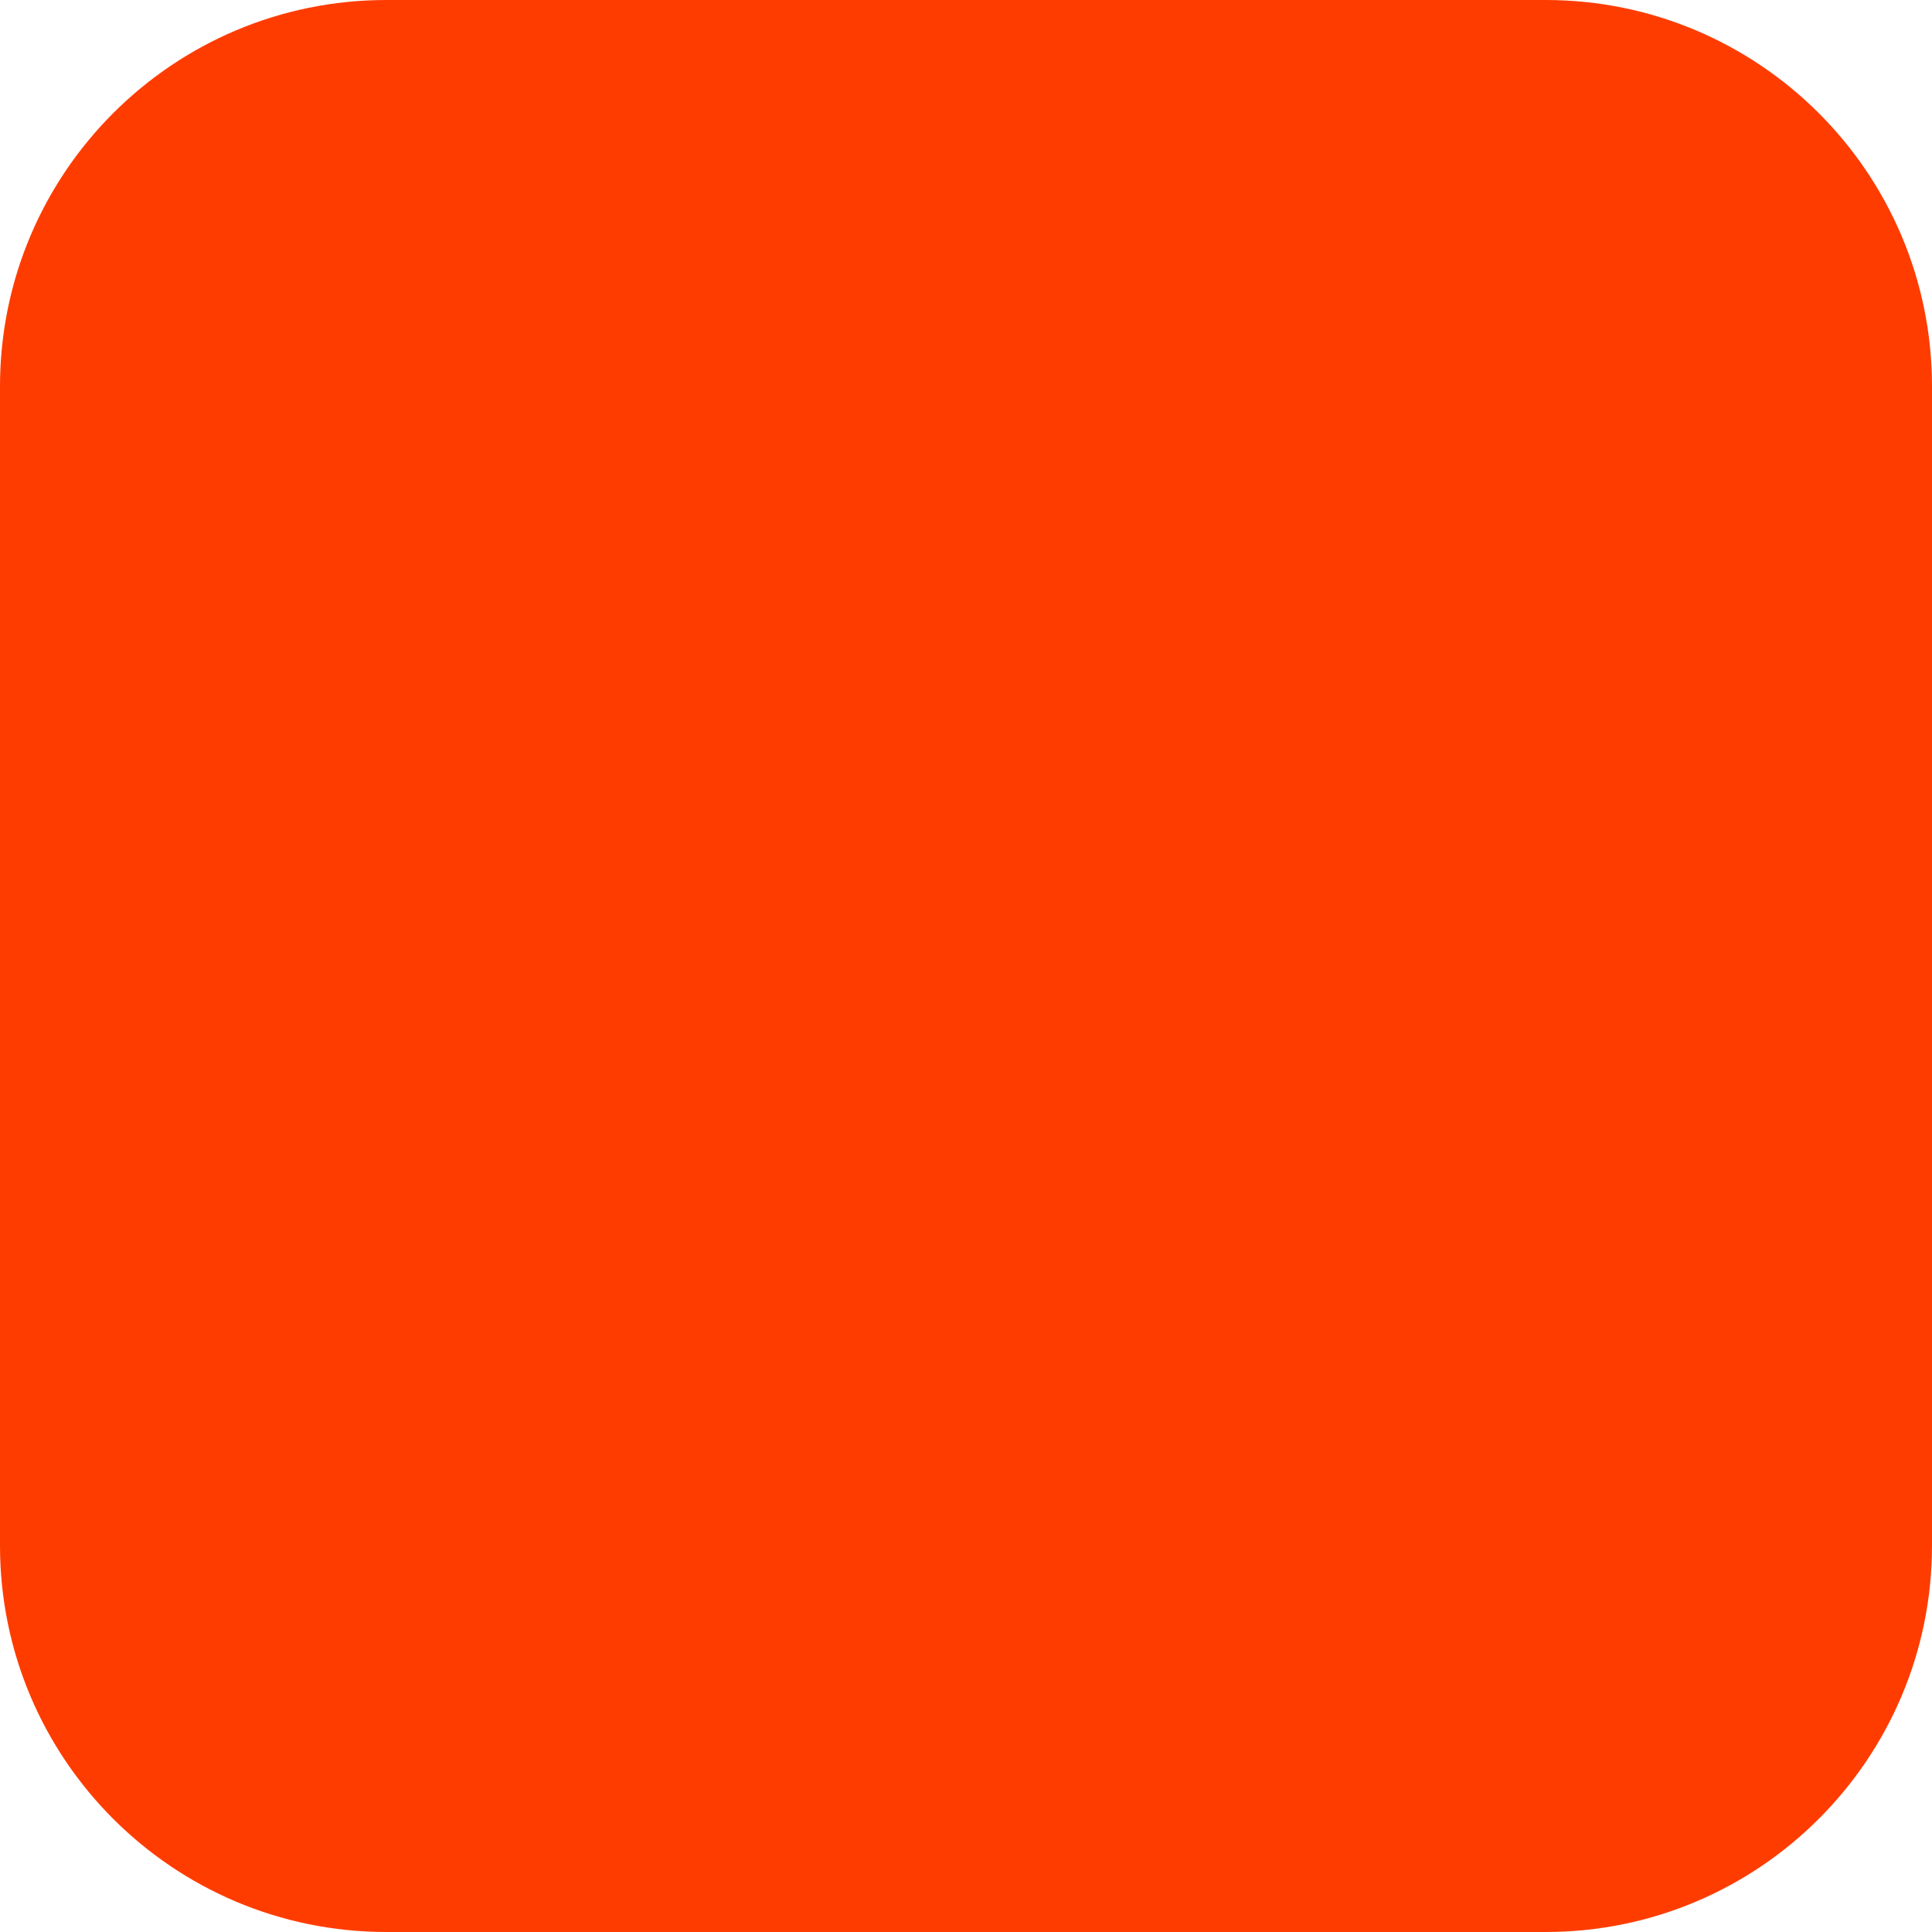
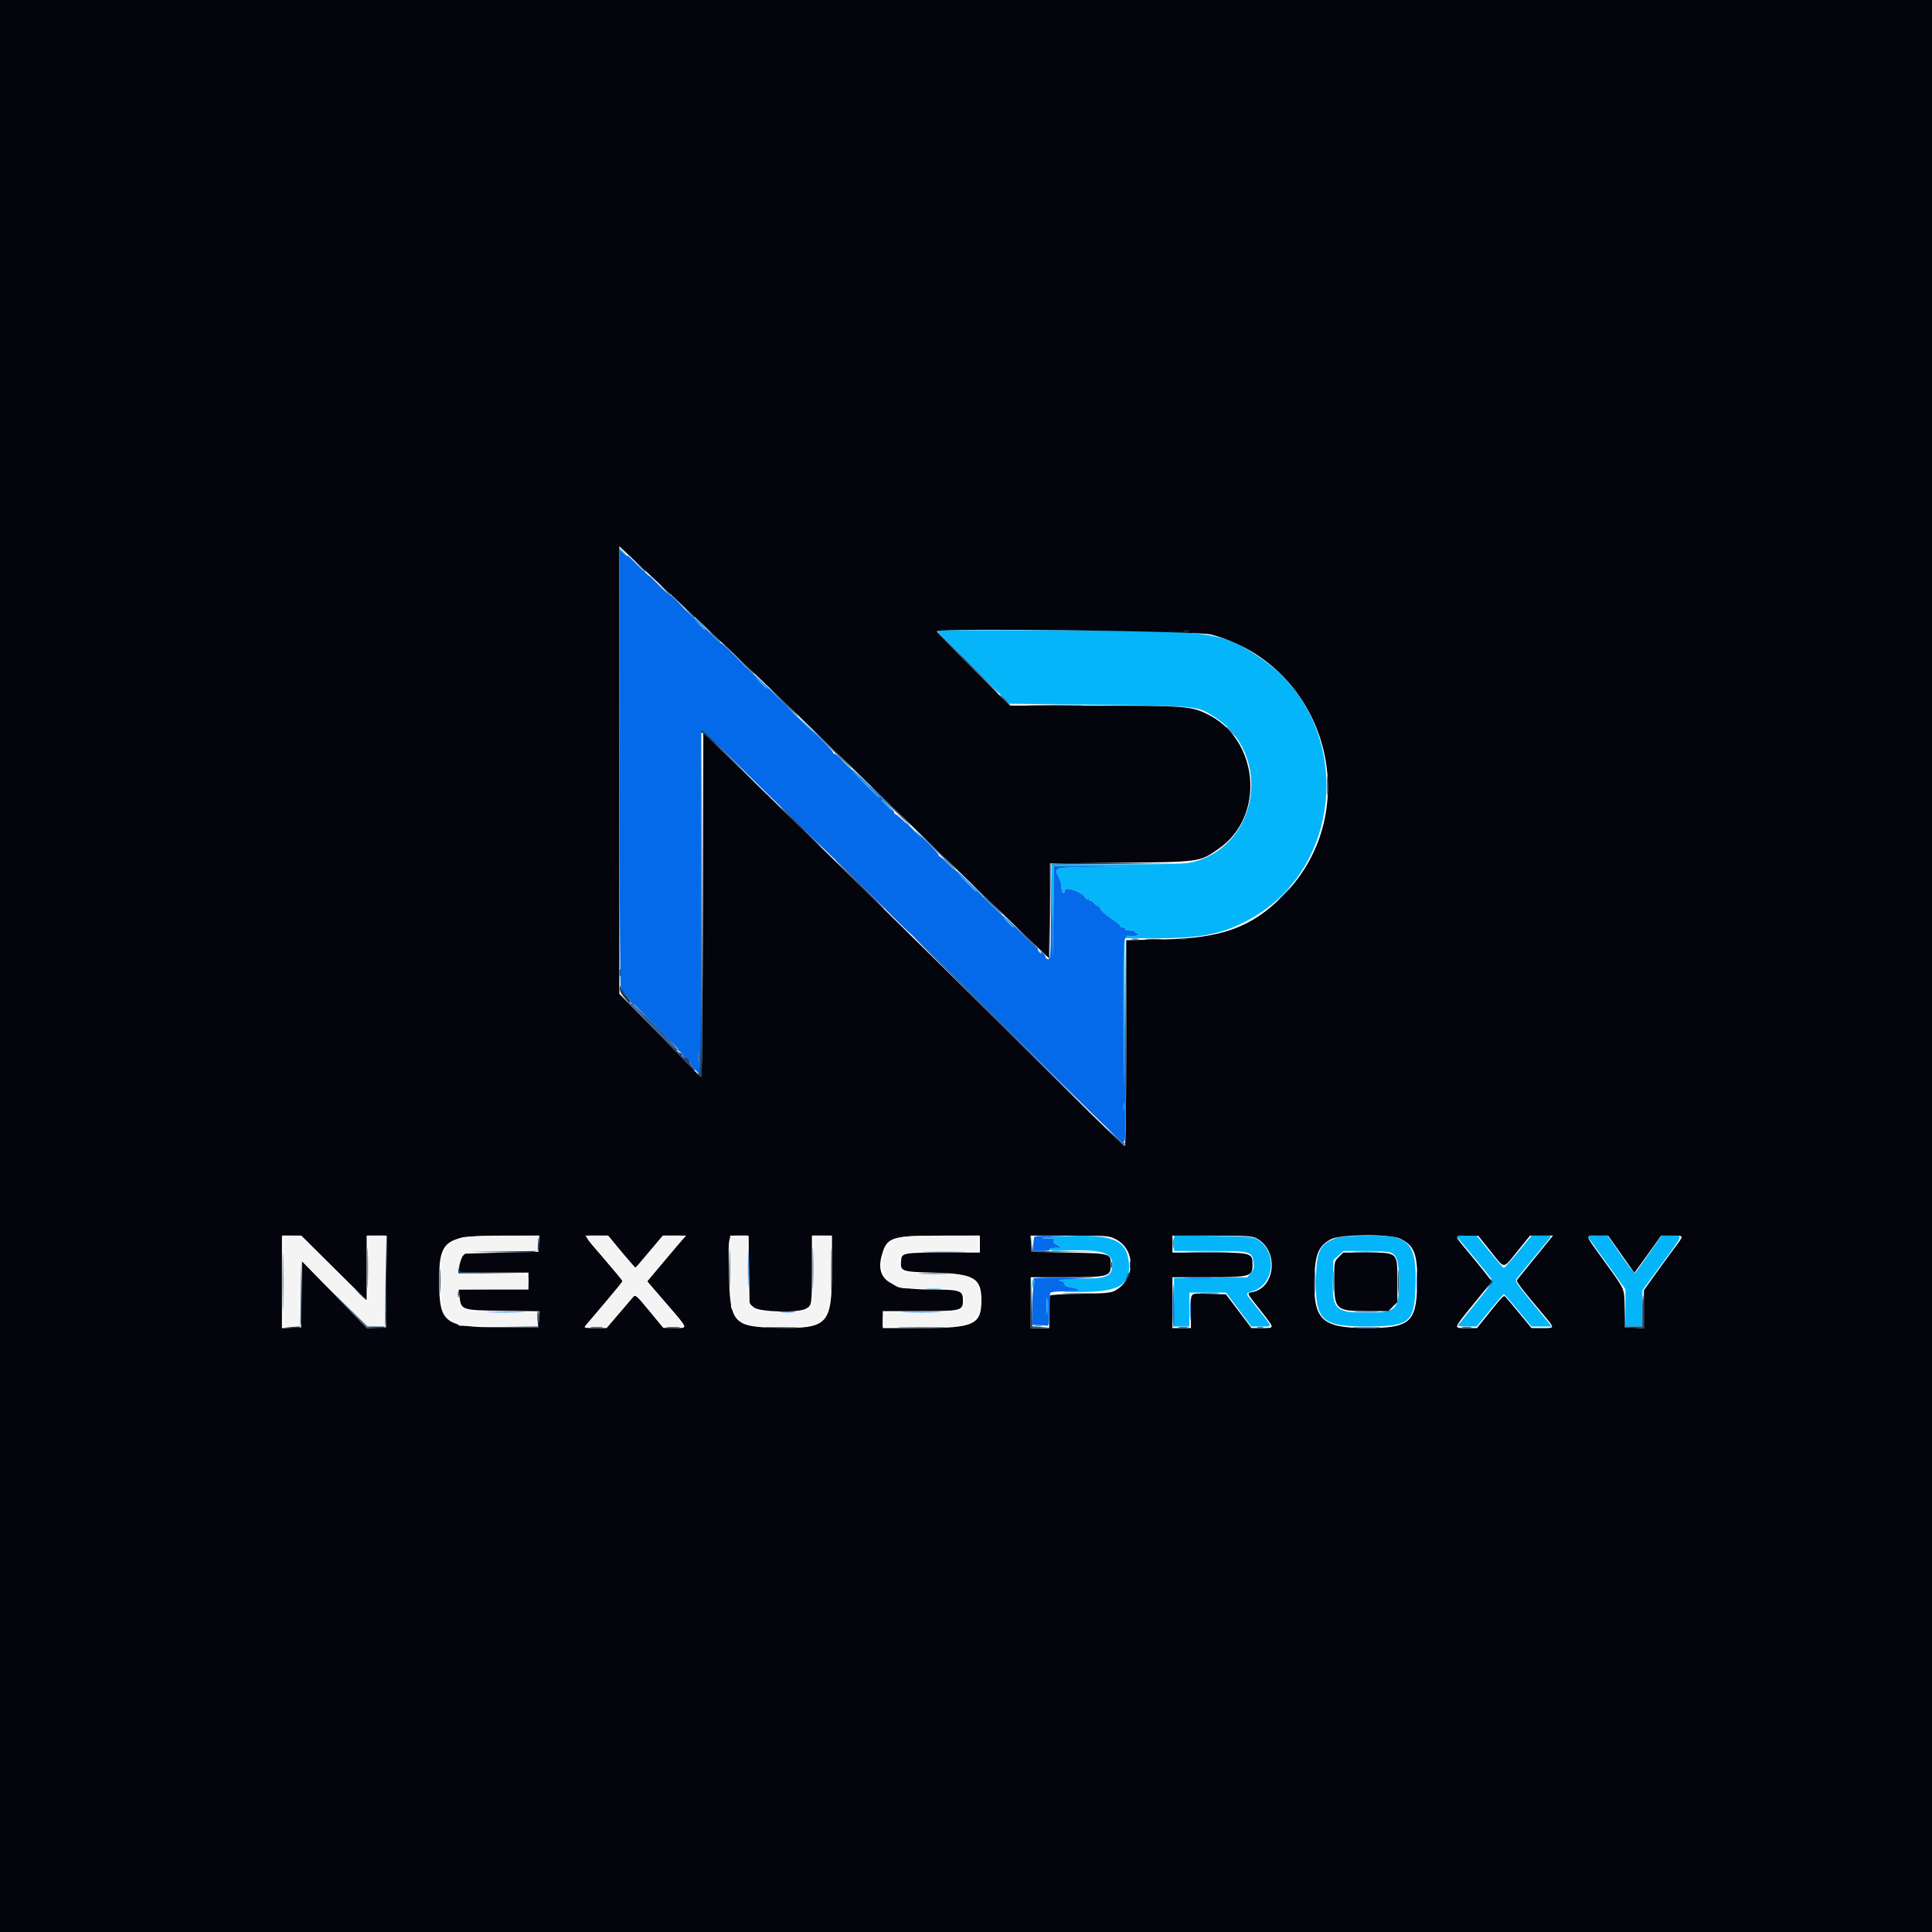
- <svg xmlns="http://www.w3.org/2000/svg" width="180" height="180" viewBox="0 0 180 180" fill="none">
-   <rect width="180" height="180" rx="36" fill="#FF3C00" />
+ <svg xmlns="http://www.w3.org/2000/svg" id="svg" version="1.1" width="400" height="400" viewBox="0 0 400 400">
+   <g id="svgg">
+     <path id="path0" d="M128.230 113.656 C 128.230 113.711,128.696 114.178,129.266 114.693 L 130.303 115.630 129.366 114.593 C 128.493 113.627,128.230 113.410,128.230 113.656 M133.971 119.139 C 134.566 119.753,135.125 120.255,135.213 120.255 C 135.301 120.255,134.885 119.753,134.290 119.139 C 133.695 118.525,133.136 118.022,133.049 118.022 C 132.961 118.022,133.376 118.525,133.971 119.139 M143.860 128.389 C 144.990 129.530,145.986 130.463,146.074 130.463 C 146.162 130.463,145.309 129.530,144.179 128.389 C 143.048 127.249,142.052 126.316,141.964 126.316 C 141.876 126.316,142.729 127.249,143.860 128.389 M201.396 138.078 L 209.007 145.694 227.550 145.925 C 248.169 146.181,247.906 146.153,251.479 148.456 C 263.461 156.178,260.701 174.927,247.062 178.456 C 245.493 178.862,242.767 178.947,231.432 178.947 L 217.703 178.947 217.863 188.596 L 218.022 198.246 218.107 188.756 L 218.191 179.266 225.762 179.340 L 233.333 179.413 226.171 179.505 C 217.895 179.612,218.105 179.533,219.408 182.053 C 219.611 182.445,219.777 183.191,219.777 183.709 C 219.777 184.227,219.920 184.740,220.096 184.848 C 220.271 184.957,220.415 184.775,220.415 184.444 C 220.415 183.322,224.234 184.709,224.828 186.047 C 224.887 186.179,225.066 186.207,225.227 186.108 C 225.387 186.008,225.518 186.088,225.518 186.284 C 225.518 186.480,225.636 186.568,225.779 186.479 C 225.923 186.391,226.241 186.597,226.488 186.939 C 226.734 187.280,227.102 187.560,227.306 187.560 C 227.510 187.560,227.748 187.832,227.835 188.165 C 227.922 188.498,228.943 189.408,230.104 190.187 C 231.265 190.965,232.119 191.698,232.003 191.814 C 231.887 191.930,232.111 192.026,232.502 192.026 C 232.894 192.026,233.123 192.168,233.014 192.344 C 232.897 192.534,233.277 192.663,233.952 192.663 C 234.577 192.663,235.088 192.807,235.088 192.982 C 235.088 193.158,235.339 193.311,235.646 193.322 C 236.045 193.336,235.982 193.431,235.426 193.653 C 234.998 193.824,234.250 193.876,233.763 193.769 C 232.492 193.490,232.508 193.264,232.610 210.207 L 232.702 225.359 232.778 209.809 L 232.855 194.258 239.004 194.258 C 248.654 194.258,252.828 193.463,258.291 190.582 C 278.826 179.754,280.320 149.350,260.963 136.228 C 252.886 130.752,250.837 130.475,218.344 130.468 L 193.785 130.463 201.396 138.078 M148.644 132.855 C 149.775 133.995,150.771 134.928,150.859 134.928 C 150.946 134.928,150.094 133.995,148.963 132.855 C 147.833 131.715,146.837 130.781,146.749 130.781 C 146.661 130.781,147.514 131.715,148.644 132.855 M156.459 140.351 C 157.678 141.579,158.747 142.584,158.835 142.584 C 158.922 142.584,157.997 141.579,156.778 140.351 C 155.560 139.123,154.491 138.118,154.403 138.118 C 154.315 138.118,155.241 139.123,156.459 140.351 M162.041 145.554 C 162.041 145.609,162.508 146.076,163.078 146.591 L 164.115 147.528 163.178 146.491 C 162.305 145.525,162.041 145.308,162.041 145.554 M167.943 151.515 C 169.866 153.445,171.512 155.024,171.600 155.024 C 171.688 155.024,170.185 153.445,168.262 151.515 C 166.338 149.585,164.692 148.006,164.604 148.006 C 164.516 148.006,166.019 149.585,167.943 151.515 M178.309 161.563 C 180.321 163.581,182.039 165.231,182.127 165.231 C 182.214 165.231,180.640 163.581,178.628 161.563 C 176.617 159.545,174.899 157.895,174.811 157.895 C 174.723 157.895,176.298 159.545,178.309 161.563 M183.413 166.667 C 184.008 167.281,184.567 167.783,184.655 167.783 C 184.742 167.783,184.327 167.281,183.732 166.667 C 183.137 166.053,182.578 165.550,182.490 165.550 C 182.403 165.550,182.818 166.053,183.413 166.667 M187.560 170.423 C 187.560 170.471,188.672 171.583,190.032 172.895 L 192.504 175.279 190.120 172.807 C 187.905 170.511,187.560 170.189,187.560 170.423 M198.565 181.180 C 200.488 183.110,202.134 184.689,202.222 184.689 C 202.310 184.689,200.807 183.110,198.884 181.180 C 196.960 179.250,195.314 177.671,195.226 177.671 C 195.138 177.671,196.641 179.250,198.565 181.180 M206.539 188.836 C 208.287 190.590,209.789 192.026,209.876 192.026 C 209.964 192.026,208.606 190.590,206.858 188.836 C 205.110 187.081,203.608 185.646,203.521 185.646 C 203.433 185.646,204.791 187.081,206.539 188.836 M213.716 195.634 C 213.716 195.689,214.183 196.156,214.753 196.671 L 215.789 197.608 214.853 196.571 C 213.979 195.605,213.716 195.388,213.716 195.634 M232.616 229.187 C 232.620 229.888,232.685 230.138,232.761 229.741 C 232.838 229.344,232.835 228.770,232.755 228.465 C 232.675 228.160,232.613 228.485,232.616 229.187 M217.703 256.124 C 215.187 256.312,215.067 256.346,216.730 256.399 C 218.221 256.446,218.545 256.543,218.241 256.847 C 217.936 257.152,218.076 257.355,218.894 257.791 L 219.936 258.346 218.562 258.360 C 217.690 258.368,217.263 258.495,217.393 258.706 C 217.506 258.890,218.125 259.014,218.768 258.982 C 227.764 258.540,230.315 259.161,230.293 261.788 C 230.272 264.313,229.226 264.743,223.025 264.782 C 219.545 264.803,218.608 264.887,219.378 265.110 C 219.948 265.274,220.415 265.609,220.415 265.853 C 220.415 266.098,220.878 266.390,221.451 266.506 C 223.769 266.972,223.684 267.151,221.053 267.341 C 219.262 267.471,220.291 267.522,224.083 267.493 C 232.142 267.431,234.396 265.837,233.632 260.740 C 232.969 256.321,229.291 255.255,217.703 256.124 M243.062 257.392 L 243.062 259.011 250.523 259.011 C 259.017 259.011,259.227 259.068,259.544 261.429 C 259.686 262.485,259.579 262.883,258.966 263.587 L 258.214 264.451 250.640 264.522 L 243.067 264.593 243.065 269.617 L 243.062 274.641 244.657 274.641 L 246.252 274.641 246.252 271.132 L 246.252 267.624 250.046 267.624 L 253.841 267.624 256.459 271.132 L 259.078 274.641 261.157 274.641 C 263.563 274.641,263.667 275.071,260.207 270.704 C 257.668 267.499,257.754 267.815,259.294 267.353 C 263.992 265.946,264.530 258.937,260.128 256.509 C 259.324 256.066,257.878 255.964,251.116 255.877 L 243.062 255.773 243.062 257.392 M276.733 256.297 C 273.302 257.520,272.600 258.859,272.459 264.451 C 272.235 273.352,273.561 274.646,282.894 274.634 C 292.046 274.623,292.919 273.856,293.084 265.684 C 293.214 259.206,292.271 257.133,288.746 256.154 C 286.940 255.653,278.252 255.756,276.733 256.297 M304.818 259.888 C 306.681 262.125,308.418 264.273,308.677 264.662 C 309.128 265.336,308.990 265.565,305.715 269.606 C 303.825 271.937,302.144 274.023,301.978 274.242 C 301.744 274.551,302.134 274.640,303.709 274.635 L 305.742 274.629 308.453 271.297 C 309.944 269.465,311.248 267.960,311.351 267.954 C 311.454 267.948,312.782 269.450,314.302 271.292 L 317.066 274.641 319.166 274.641 L 321.266 274.641 320.289 273.445 C 319.752 272.787,318.020 270.677,316.442 268.757 C 313.993 265.776,313.632 265.192,313.984 264.769 C 314.210 264.497,315.740 262.624,317.384 260.606 C 319.029 258.589,320.585 256.687,320.842 256.380 C 321.281 255.857,321.177 255.821,319.206 255.821 L 317.101 255.821 314.347 259.171 C 312.832 261.013,311.486 262.520,311.357 262.520 C 311.228 262.520,309.912 261.014,308.432 259.174 L 305.742 255.828 303.587 255.825 L 301.432 255.821 304.818 259.888 M332.542 261.369 L 336.523 266.916 336.523 270.779 L 336.523 274.641 338.278 274.641 L 340.032 274.641 340.042 270.893 L 340.053 267.145 344.021 261.722 C 348.678 255.358,348.522 255.821,346.006 255.821 L 344.006 255.821 341.345 259.653 C 339.881 261.760,338.592 263.540,338.481 263.609 C 338.369 263.678,337.057 261.962,335.566 259.795 L 332.855 255.855 330.708 255.838 L 328.562 255.821 332.542 261.369 M287.843 259.316 C 289.265 259.857,289.633 261.122,289.633 265.463 C 289.633 271.246,289.063 271.770,282.775 271.770 C 276.442 271.770,275.776 271.075,275.966 264.661 L 276.077 260.872 277.119 259.942 L 278.160 259.011 282.600 259.011 C 285.042 259.011,287.401 259.149,287.843 259.316 M213.716 265.763 C 213.716 266.924,213.855 266.882,214.156 265.630 C 214.281 265.109,214.234 264.753,214.041 264.753 C 213.862 264.753,213.716 265.207,213.716 265.763 M191.946 266.900 C 192.691 266.967,193.911 266.967,194.657 266.900 C 195.403 266.833,194.793 266.778,193.301 266.778 C 191.810 266.778,191.200 266.833,191.946 266.900 M216.700 270.335 C 216.699 271.914,216.753 272.600,216.820 271.860 C 216.887 271.119,216.888 269.828,216.822 268.989 C 216.756 268.150,216.701 268.756,216.700 270.335 M214.274 274.547 C 214.669 274.623,215.315 274.623,215.710 274.547 C 216.104 274.471,215.781 274.409,214.992 274.409 C 214.203 274.409,213.880 274.471,214.274 274.547 " stroke="none" fill="#04b5fa" fill-rule="evenodd" />
+     <path id="path1" d="M0.000 200.000 L 0.000 400.000 200.000 400.000 L 400.000 400.000 400.000 200.000 L 400.000 0.000 200.000 0.000 L 0.000 0.000 0.000 200.000 M140.989 125.065 C 152.178 135.538,163.330 146.185,173.200 155.818 C 185.284 167.611,204.784 186.510,213.791 195.156 L 217.216 198.443 217.300 188.616 L 217.384 178.788 232.057 178.627 C 248.628 178.446,248.338 178.488,252.355 175.692 C 262.055 168.941,260.678 153.073,249.939 147.841 C 246.565 146.197,245.215 146.098,226.313 146.095 L 209.086 146.093 201.513 138.514 C 197.347 134.346,193.939 130.825,193.939 130.689 C 193.939 129.984,247.931 130.624,250.704 131.362 C 274.809 137.775,283.103 167.980,265.573 185.510 C 259.035 192.048,252.949 194.252,240.750 194.498 L 233.174 194.651 233.174 215.986 C 233.174 229.838,233.063 237.321,232.858 237.321 C 232.685 237.321,222.203 227.035,209.566 214.464 C 196.929 201.893,177.370 182.612,166.102 171.618 L 145.614 151.628 145.533 187.297 C 145.488 206.915,145.339 222.967,145.201 222.967 C 145.063 222.967,144.397 222.356,143.721 221.611 C 143.045 220.865,139.283 216.997,135.361 213.015 L 128.230 205.775 128.230 159.442 L 128.230 113.108 129.426 114.235 C 130.084 114.855,135.287 119.729,140.989 125.065 M69.139 262.526 L 75.917 269.227 75.917 262.524 L 75.917 255.821 77.995 255.821 L 80.073 255.821 79.989 265.311 L 79.904 274.801 77.955 274.894 L 76.005 274.988 69.269 268.064 L 62.533 261.140 62.447 267.970 L 62.360 274.801 60.367 274.896 L 58.373 274.991 58.373 265.406 L 58.373 255.821 60.367 255.824 L 62.360 255.826 69.139 262.526 M111.580 257.496 L 111.483 259.171 103.828 259.345 C 99.617 259.440,96.140 259.548,96.101 259.584 C 95.693 259.955,95.056 261.737,95.056 262.504 L 95.056 263.477 102.233 263.477 L 109.410 263.477 109.410 265.231 L 109.410 266.986 102.191 266.986 L 94.973 266.986 95.139 268.457 C 95.453 271.248,95.546 271.277,104.171 271.388 L 111.675 271.484 111.579 273.142 L 111.483 274.801 103.509 274.801 C 92.010 274.801,90.933 273.982,90.918 265.231 C 90.904 256.700,92.103 255.822,103.765 255.822 L 111.676 255.821 111.580 257.496 M127.696 257.974 C 128.670 259.159,129.942 260.662,130.523 261.314 L 131.579 262.501 134.402 259.161 L 137.224 255.821 139.641 255.821 L 142.057 255.821 141.410 256.539 C 141.054 256.934,139.244 259.064,137.389 261.272 L 134.015 265.287 137.977 269.884 C 142.650 275.306,142.538 274.965,139.633 274.941 L 137.321 274.922 134.450 271.440 C 131.785 268.207,131.545 267.998,131.100 268.523 C 130.837 268.834,129.491 270.410,128.110 272.024 L 125.597 274.960 123.196 274.960 C 120.943 274.960,120.823 274.926,121.263 274.402 C 121.520 274.095,123.337 271.955,125.299 269.647 C 127.262 267.340,128.868 265.358,128.868 265.244 C 128.868 265.130,127.145 263.037,125.040 260.593 C 120.511 255.336,120.661 255.821,123.569 255.821 L 125.925 255.821 127.696 257.974 M155.086 262.867 L 155.183 269.913 156.078 270.682 C 157.191 271.639,165.107 271.862,166.803 270.985 C 168.085 270.322,168.102 270.215,168.102 262.653 L 168.102 255.821 170.175 255.821 L 172.249 255.821 172.242 262.919 C 172.231 274.272,171.443 275.109,160.955 274.906 C 151.791 274.729,151.118 273.967,150.929 263.560 C 150.781 255.387,150.660 255.821,153.083 255.821 L 154.989 255.821 155.086 262.867 M202.871 257.576 L 202.871 259.330 195.276 259.330 C 187.301 259.330,186.715 259.427,186.589 260.766 C 186.354 263.274,186.408 263.296,193.369 263.481 C 201.630 263.702,203.190 264.602,203.190 269.149 C 203.190 274.265,201.696 274.960,190.702 274.960 L 182.775 274.960 182.775 273.206 L 182.775 271.451 190.360 271.451 C 199.058 271.451,199.362 271.376,199.362 269.219 C 199.362 267.149,198.854 266.987,192.353 266.979 C 183.825 266.968,180.962 264.665,182.748 259.253 C 183.765 256.171,184.965 255.826,194.657 255.823 L 202.871 255.821 202.871 257.576 M230.951 256.539 C 235.206 258.689,235.127 264.894,230.814 267.237 C 230.001 267.678,228.714 267.790,223.604 267.863 C 219.822 267.916,217.369 268.075,217.344 268.266 C 217.323 268.439,217.287 270.016,217.265 271.770 L 217.225 274.960 215.311 274.960 L 213.397 274.960 213.397 269.697 L 213.397 264.434 220.850 264.434 C 229.443 264.434,229.984 264.285,229.984 261.920 C 229.984 259.494,230.035 259.509,221.318 259.330 L 213.557 259.171 213.460 257.496 L 213.364 255.821 221.447 255.821 C 229.196 255.821,229.589 255.851,230.951 256.539 M260.064 256.338 C 264.760 258.716,264.216 266.535,259.286 267.521 C 258.102 267.758,257.991 267.504,260.921 271.236 C 263.999 275.157,263.979 274.960,261.287 274.960 L 259.096 274.960 256.459 271.470 L 253.823 267.981 250.328 267.882 C 246.131 267.763,246.571 267.339,246.571 271.505 L 246.571 274.960 244.657 274.960 L 242.743 274.960 242.743 269.697 L 242.743 264.434 250.196 264.434 C 258.835 264.434,259.330 264.294,259.330 261.859 C 259.330 259.385,259.137 259.330,250.399 259.330 L 242.743 259.330 242.743 257.576 L 242.743 255.821 250.893 255.821 C 257.774 255.821,259.202 255.902,260.064 256.338 M289.806 256.421 C 292.846 257.802,293.551 259.688,293.407 266.054 C 293.232 273.773,291.865 274.953,283.094 274.955 C 273.584 274.958,271.867 273.306,272.143 264.425 C 272.294 259.591,273.028 257.905,275.569 256.564 C 277.499 255.544,287.651 255.442,289.806 256.421 M308.595 259.027 C 311.654 262.859,311.077 262.861,314.195 259.011 L 316.778 255.821 319.157 255.821 L 321.535 255.821 317.965 260.207 C 316.002 262.620,314.275 264.756,314.127 264.955 C 313.862 265.313,314.453 266.105,319.362 271.969 C 322.008 275.130,322.011 274.960,319.305 274.960 L 317.080 274.960 314.644 272.010 C 313.305 270.387,312.017 268.855,311.781 268.607 C 311.294 268.092,311.445 267.948,307.917 272.329 L 305.798 274.960 303.617 274.960 C 300.872 274.960,300.773 275.288,305.143 269.904 L 308.851 265.335 308.113 264.326 C 307.707 263.771,306.039 261.707,304.405 259.739 C 300.855 255.461,300.915 255.818,303.748 255.838 L 306.061 255.854 308.595 259.027 M335.666 259.675 L 338.379 263.528 339.623 261.828 C 340.307 260.893,341.553 259.159,342.391 257.974 L 343.916 255.821 346.121 255.821 C 348.761 255.821,348.728 255.649,346.615 258.477 C 345.674 259.736,343.880 262.196,342.628 263.945 L 340.351 267.125 340.351 271.058 L 340.351 274.991 338.357 274.896 L 336.364 274.801 336.332 271.090 C 336.294 266.546,336.645 267.388,332.232 261.251 C 327.877 255.196,328.048 255.821,330.751 255.821 L 332.953 255.821 335.666 259.675 M277.168 260.263 C 276.241 261.190,276.236 261.216,276.236 265.032 C 276.236 271.158,276.550 271.451,283.103 271.451 L 287.449 271.451 288.382 270.519 L 289.314 269.587 289.314 265.241 C 289.314 259.206,289.448 259.330,282.925 259.330 L 278.101 259.330 277.168 260.263 " stroke="none" fill="#04040c" fill-rule="evenodd" />
+     <path id="path2" d="M58.692 265.231 L 58.692 274.641 60.447 274.641 L 62.201 274.641 62.201 267.706 L 62.201 260.771 69.141 267.706 L 76.082 274.641 77.913 274.641 L 79.745 274.641 79.745 265.231 L 79.745 255.821 77.990 255.821 L 76.236 255.821 76.236 262.756 L 76.236 269.692 69.296 262.756 L 62.355 255.821 60.524 255.821 L 58.692 255.821 58.692 265.231 M95.694 256.196 C 92.120 257.212,91.146 259.299,91.285 265.648 C 91.404 271.074,91.784 272.241,93.885 273.633 L 95.167 274.482 103.245 274.577 L 111.324 274.672 111.324 273.221 L 111.324 271.770 104.864 271.769 C 96.125 271.766,94.955 271.368,94.916 268.385 L 94.896 266.938 102.042 266.882 L 109.187 266.826 109.311 266.029 C 109.663 263.757,109.855 263.817,101.989 263.722 L 94.896 263.636 94.925 262.259 C 94.948 261.214,95.161 260.674,95.809 260.026 L 96.664 259.171 103.994 259.074 L 111.324 258.978 111.324 257.400 L 111.324 255.821 104.067 255.850 C 100.076 255.866,96.308 256.022,95.694 256.196 M124.785 260.050 C 126.767 262.376,128.574 264.515,128.800 264.803 C 129.158 265.258,128.684 265.939,125.200 269.984 L 121.188 274.641 123.407 274.641 L 125.626 274.641 128.443 271.313 C 129.992 269.482,131.360 267.975,131.482 267.963 C 131.605 267.952,132.968 269.447,134.513 271.285 L 137.321 274.627 139.493 274.634 C 142.083 274.642,142.256 275.091,137.577 269.653 C 135.594 267.348,133.971 265.365,133.971 265.246 C 133.971 265.128,135.502 263.244,137.373 261.060 C 142.263 255.353,142.064 255.821,139.595 255.821 L 137.527 255.821 134.594 259.171 C 132.982 261.013,131.572 262.513,131.461 262.503 C 131.350 262.494,129.991 260.987,128.440 259.154 L 125.621 255.821 123.400 255.821 L 121.180 255.821 124.785 260.050 M151.255 263.262 L 151.356 270.703 152.254 272.059 C 153.763 274.337,154.818 274.626,161.653 274.634 C 171.510 274.646,171.930 274.170,171.930 262.978 L 171.930 255.821 170.175 255.821 L 168.421 255.821 168.421 262.505 C 168.421 271.712,168.539 271.538,162.182 271.714 C 154.874 271.917,154.705 271.702,154.705 262.211 L 154.705 255.821 152.929 255.821 L 151.154 255.821 151.255 263.262 M186.183 256.284 C 181.915 257.806,181.391 263.858,185.328 266.171 C 186.346 266.769,186.901 266.820,191.707 266.758 C 198.783 266.666,200.240 267.266,199.556 269.992 C 199.156 271.584,197.938 271.805,190.110 271.702 C 182.353 271.601,182.791 271.478,182.779 273.764 L 182.775 274.641 191.105 274.641 C 199.078 274.641,199.488 274.611,200.674 273.944 C 203.939 272.109,204.028 267.000,200.835 264.613 C 200.038 264.017,199.377 263.940,193.790 263.796 C 186.893 263.617,186.279 263.424,186.289 261.434 C 186.300 259.168,186.887 259.011,195.354 259.011 L 202.552 259.011 202.552 257.416 L 202.552 255.821 194.976 255.835 C 189.425 255.846,187.075 255.965,186.183 256.284 " stroke="none" fill="#f4f4f4" fill-rule="evenodd" />
+     <path id="path3" d="M128.243 159.580 C 128.264 184.797,128.396 205.357,128.536 205.271 C 128.903 205.044,130.463 206.690,130.463 207.304 C 130.463 207.986,140.778 218.279,141.135 217.954 C 141.286 217.816,141.320 217.862,141.209 218.056 C 141.099 218.250,141.394 218.752,141.866 219.172 C 142.513 219.748,142.608 219.779,142.255 219.298 C 141.822 218.709,141.829 218.693,142.341 219.095 C 142.646 219.334,142.829 219.637,142.748 219.768 C 142.667 219.899,143.169 220.637,143.864 221.407 L 145.127 222.807 145.182 187.560 C 145.212 168.174,145.216 152.061,145.190 151.754 C 145.110 150.806,145.158 150.849,159.057 164.511 C 166.508 171.834,172.775 177.922,172.984 178.039 C 173.194 178.156,176.732 181.638,180.846 185.777 C 184.961 189.915,188.406 193.303,188.502 193.305 C 188.598 193.307,198.526 203.140,210.566 215.155 C 222.605 227.171,232.653 236.999,232.894 236.997 C 233.262 236.993,233.263 236.947,232.901 236.718 C 232.599 236.526,232.575 236.377,232.821 236.225 C 233.074 236.069,233.153 230.100,233.099 215.053 L 233.023 194.099 232.855 209.729 L 232.686 225.359 232.616 209.888 C 232.543 193.808,232.570 193.457,233.850 193.778 C 234.276 193.885,234.980 193.830,235.414 193.657 C 235.971 193.435,236.039 193.336,235.646 193.322 C 235.339 193.311,235.088 193.158,235.088 192.982 C 235.088 192.807,234.577 192.663,233.952 192.663 C 233.277 192.663,232.897 192.534,233.014 192.344 C 233.123 192.168,232.894 192.026,232.502 192.026 C 232.111 192.026,231.887 191.930,232.003 191.814 C 232.119 191.698,231.265 190.965,230.104 190.187 C 228.943 189.408,227.922 188.498,227.835 188.165 C 227.748 187.832,227.510 187.560,227.306 187.560 C 227.102 187.560,226.734 187.280,226.488 186.939 C 226.241 186.597,225.923 186.391,225.779 186.479 C 225.636 186.568,225.518 186.480,225.518 186.284 C 225.518 186.088,225.387 186.008,225.227 186.108 C 225.066 186.207,224.887 186.179,224.828 186.047 C 224.234 184.709,220.415 183.322,220.415 184.444 C 220.415 184.775,220.271 184.957,220.096 184.848 C 219.920 184.740,219.777 184.227,219.777 183.709 C 219.777 183.191,219.611 182.445,219.408 182.053 C 218.105 179.533,217.895 179.612,226.171 179.505 L 233.333 179.413 225.758 179.340 L 218.182 179.266 218.109 188.756 L 218.037 198.246 217.863 188.676 L 217.689 179.107 217.616 188.887 C 217.549 198.002,217.506 198.661,216.986 198.574 C 216.679 198.522,216.458 198.337,216.495 198.161 C 216.531 197.986,216.256 197.575,215.881 197.247 C 215.443 196.863,215.299 196.821,215.477 197.129 C 215.714 197.541,215.677 197.547,215.216 197.173 C 214.921 196.934,214.761 196.607,214.860 196.447 C 214.959 196.287,214.921 196.193,214.777 196.238 C 214.632 196.283,213.023 194.782,211.202 192.904 C 209.380 191.025,207.784 189.553,207.656 189.633 C 207.527 189.713,205.380 187.628,202.884 185.000 C 200.389 182.372,198.234 180.291,198.096 180.377 C 197.958 180.462,197.145 179.782,196.291 178.865 C 195.436 177.949,194.619 177.237,194.474 177.283 C 194.329 177.330,194.286 177.247,194.378 177.098 C 194.469 176.950,193.153 175.475,191.452 173.821 C 189.276 171.705,188.927 171.433,190.272 172.903 C 191.324 174.052,190.808 173.609,189.124 171.919 C 187.441 170.229,185.817 168.751,185.515 168.636 C 185.214 168.520,185.041 168.307,185.130 168.163 C 185.325 167.846,176.601 159.071,176.346 159.327 C 176.248 159.425,175.492 158.715,174.667 157.749 C 173.842 156.784,172.997 156.027,172.788 156.067 C 172.579 156.107,172.436 155.986,172.469 155.798 C 172.503 155.609,170.852 153.815,168.801 151.810 L 165.072 148.166 168.262 151.537 C 170.016 153.391,168.120 151.525,164.048 147.390 C 159.976 143.256,156.509 139.872,156.343 139.872 C 156.178 139.872,154.580 138.329,152.792 136.443 C 151.005 134.557,149.428 133.084,149.289 133.170 C 149.149 133.256,147.929 132.108,146.577 130.618 C 145.225 129.129,144.011 127.977,143.879 128.058 C 143.748 128.139,142.604 127.063,141.336 125.666 C 140.069 124.269,138.867 123.126,138.666 123.126 C 138.465 123.126,137.290 122.074,136.056 120.788 C 134.822 119.502,134.099 118.829,134.450 119.292 C 134.801 119.756,133.810 118.834,132.248 117.245 C 130.687 115.655,129.605 114.641,129.844 114.992 C 130.085 115.345,129.816 115.207,129.242 114.681 L 128.205 113.733 128.243 159.580 M145.136 129.346 C 145.731 129.960,146.146 130.463,146.058 130.463 C 145.970 130.463,145.412 129.960,144.817 129.346 C 144.221 128.732,143.806 128.230,143.894 128.230 C 143.982 128.230,144.540 128.732,145.136 129.346 M157.735 141.308 C 158.420 142.010,158.909 142.584,158.822 142.584 C 158.734 142.584,158.102 142.010,157.416 141.308 C 156.731 140.606,156.242 140.032,156.330 140.032 C 156.418 140.032,157.050 140.606,157.735 141.308 M213.796 146.012 C 216.384 146.066,220.618 146.066,223.206 146.012 C 225.793 145.958,223.676 145.915,218.501 145.915 C 213.325 145.915,211.208 145.958,213.796 146.012 M179.426 162.360 C 180.997 163.939,182.212 165.231,182.124 165.231 C 182.036 165.231,180.678 163.939,179.107 162.360 C 177.535 160.781,176.321 159.490,176.409 159.490 C 176.497 159.490,177.854 160.781,179.426 162.360 M183.732 166.667 C 184.327 167.281,184.742 167.783,184.655 167.783 C 184.567 167.783,184.008 167.281,183.413 166.667 C 182.818 166.053,182.403 165.550,182.490 165.550 C 182.578 165.550,183.137 166.053,183.732 166.667 M200.319 182.616 C 201.449 183.756,202.302 184.689,202.214 184.689 C 202.127 184.689,201.130 183.756,200.000 182.616 C 198.870 181.475,198.017 180.542,198.105 180.542 C 198.192 180.542,199.189 181.475,200.319 182.616 M208.931 190.909 C 209.527 191.523,209.942 192.026,209.854 192.026 C 209.766 192.026,209.208 191.523,208.612 190.909 C 208.017 190.295,207.602 189.793,207.690 189.793 C 207.778 189.793,208.336 190.295,208.931 190.909 M234.374 194.484 C 234.771 194.560,235.345 194.557,235.650 194.478 C 235.955 194.398,235.630 194.335,234.928 194.339 C 234.226 194.342,233.977 194.408,234.374 194.484 M135.702 212.382 C 138.056 214.784,140.089 216.856,140.219 216.987 C 140.350 217.118,140.396 217.225,140.320 217.225 C 140.245 217.225,138.032 215.053,135.403 212.398 C 132.773 209.744,130.802 207.671,131.022 207.793 C 131.243 207.915,133.349 209.980,135.702 212.382 M144.727 219.693 C 144.653 220.177,144.591 219.856,144.589 218.979 C 144.586 218.102,144.646 217.705,144.722 218.098 C 144.798 218.490,144.800 219.208,144.727 219.693 M232.761 229.741 C 232.685 230.138,232.620 229.888,232.616 229.187 C 232.613 228.485,232.675 228.160,232.755 228.465 C 232.835 228.770,232.838 229.344,232.761 229.741 M214.080 256.220 C 214.046 256.439,213.965 257.157,213.900 257.815 L 213.782 259.011 215.682 259.011 C 216.867 259.011,217.507 258.891,217.384 258.692 C 217.265 258.499,217.730 258.368,218.562 258.360 L 219.936 258.346 218.894 257.791 C 218.076 257.355,217.936 257.152,218.241 256.847 C 218.545 256.543,218.221 256.446,216.730 256.399 C 215.104 256.347,215.244 256.310,217.703 256.140 L 220.574 255.942 217.358 255.882 C 214.993 255.837,214.125 255.927,214.080 256.220 M242.839 257.416 C 242.839 258.381,242.899 258.776,242.972 258.293 C 243.045 257.811,243.045 257.022,242.972 256.539 C 242.899 256.057,242.839 256.451,242.839 257.416 M154.839 262.520 C 154.839 266.116,154.886 267.588,154.943 265.789 C 155.000 263.991,155.000 261.049,154.943 259.250 C 154.886 257.452,154.839 258.923,154.839 262.520 M276.038 265.391 C 276.038 267.408,276.089 268.234,276.153 267.225 C 276.216 266.216,276.216 264.565,276.153 263.557 C 276.089 262.548,276.038 263.373,276.038 265.391 M293.263 265.391 C 293.263 267.408,293.314 268.234,293.378 267.225 C 293.441 266.216,293.441 264.565,293.378 263.557 C 293.314 262.548,293.263 263.373,293.263 265.391 M213.951 264.694 C 214.243 264.880,214.264 265.230,214.031 266.043 C 213.858 266.647,213.716 268.757,213.716 270.732 L 213.716 274.322 214.912 274.347 C 215.570 274.360,216.360 274.419,216.667 274.478 C 217.171 274.574,217.225 274.247,217.225 271.104 C 217.225 269.023,217.353 267.608,217.544 267.584 C 217.719 267.562,218.006 267.508,218.182 267.464 C 218.357 267.420,219.685 267.362,221.132 267.335 C 223.792 267.285,223.986 266.960,221.611 266.534 C 220.864 266.400,220.415 266.141,220.415 265.847 C 220.415 265.574,219.976 265.277,219.378 265.144 C 218.715 264.996,220.122 264.850,223.285 264.740 C 228.119 264.572,228.066 264.567,220.893 264.506 C 216.858 264.472,213.734 264.556,213.951 264.694 M242.804 269.439 C 242.770 272.279,242.851 274.670,242.982 274.752 C 243.114 274.834,243.184 273.299,243.138 271.342 C 242.986 264.890,242.865 264.198,242.804 269.439 M245.708 264.671 C 247.076 264.731,249.229 264.731,250.493 264.670 C 251.757 264.610,250.638 264.561,248.006 264.561 C 245.375 264.562,244.341 264.611,245.708 264.671 M216.820 271.860 C 216.753 272.600,216.699 271.914,216.700 270.335 C 216.701 268.756,216.756 268.150,216.822 268.989 C 216.888 269.828,216.887 271.119,216.820 271.860 M246.373 271.132 C 246.373 273.150,246.424 273.975,246.488 272.967 C 246.551 271.958,246.551 270.307,246.488 269.298 C 246.424 268.289,246.373 269.115,246.373 271.132 M101.356 271.689 C 103.154 271.746,106.096 271.746,107.895 271.689 C 109.693 271.632,108.222 271.586,104.625 271.586 C 101.029 271.586,99.557 271.632,101.356 271.689 M161.643 271.685 C 162.388 271.752,163.608 271.752,164.354 271.685 C 165.100 271.618,164.490 271.563,162.998 271.563 C 161.507 271.563,160.897 271.618,161.643 271.685 M187.321 271.689 C 189.207 271.746,192.293 271.746,194.179 271.689 C 196.065 271.633,194.522 271.587,190.750 271.587 C 186.978 271.587,185.435 271.633,187.321 271.689 M280.795 271.688 C 281.986 271.750,283.852 271.749,284.941 271.687 C 286.031 271.625,285.056 271.575,282.775 271.575 C 280.494 271.576,279.603 271.627,280.795 271.688 M260.367 274.861 C 260.674 274.941,261.176 274.941,261.483 274.861 C 261.790 274.781,261.539 274.715,260.925 274.715 C 260.311 274.715,260.060 274.781,260.367 274.861 M280.622 274.878 C 281.894 274.939,283.975 274.939,285.247 274.878 C 286.519 274.817,285.478 274.768,282.935 274.768 C 280.391 274.768,279.350 274.817,280.622 274.878 " stroke="none" fill="#046ae9" fill-rule="evenodd" />
+     <path id="path4" d="M132.044 116.826 C 133.366 118.235,133.652 118.488,133.652 118.248 C 133.652 118.197,132.970 117.515,132.137 116.733 L 130.622 115.311 132.044 116.826 M137.148 121.611 C 137.930 122.444,138.612 123.126,138.663 123.126 C 138.902 123.126,138.649 122.840,137.241 121.518 L 135.726 120.096 137.148 121.611 M142.251 126.396 C 143.034 127.229,143.715 127.911,143.767 127.911 C 144.006 127.911,143.753 127.624,142.344 126.302 L 140.829 124.880 142.251 126.396 M147.528 131.419 C 148.392 132.297,149.171 133.014,149.258 133.014 C 149.346 133.014,148.711 132.297,147.847 131.419 C 146.983 130.542,146.204 129.825,146.116 129.825 C 146.029 129.825,146.664 130.542,147.528 131.419 M245.056 130.682 C 245.363 130.763,245.865 130.763,246.172 130.682 C 246.479 130.602,246.228 130.537,245.614 130.537 C 245.000 130.537,244.749 130.602,245.056 130.682 M200.159 137.161 C 203.665 140.670,206.605 143.541,206.693 143.541 C 206.780 143.541,203.984 140.670,200.478 137.161 C 196.973 133.652,194.033 130.781,193.945 130.781 C 193.858 130.781,196.654 133.652,200.159 137.161 M153.907 137.480 C 155.126 138.708,156.195 139.713,156.283 139.713 C 156.370 139.713,155.445 138.708,154.226 137.480 C 153.008 136.252,151.939 135.247,151.851 135.247 C 151.764 135.247,152.689 136.252,153.907 137.480 M162.041 145.295 C 163.701 146.962,165.131 148.325,165.219 148.325 C 165.306 148.325,164.020 146.962,162.360 145.295 C 160.701 143.628,159.271 142.265,159.183 142.265 C 159.096 142.265,160.382 143.628,162.041 145.295 M207.974 144.976 C 208.570 145.590,209.128 146.093,209.216 146.093 C 209.304 146.093,208.889 145.590,208.293 144.976 C 207.698 144.362,207.140 143.860,207.052 143.860 C 206.964 143.860,207.379 144.362,207.974 144.976 M253.907 150.658 C 253.907 150.713,254.374 151.179,254.944 151.695 L 255.981 152.632 255.044 151.595 C 254.171 150.629,253.907 150.412,253.907 150.658 M145.136 151.568 C 145.136 151.773,145.237 151.839,145.360 151.716 C 145.483 151.593,148.246 154.117,151.500 157.325 L 157.416 163.158 151.518 157.177 C 145.779 151.357,145.136 150.792,145.136 151.568 M172.249 155.183 C 174.437 157.376,176.298 159.171,176.386 159.171 C 176.474 159.171,174.756 157.376,172.568 155.183 C 170.380 152.990,168.518 151.196,168.431 151.196 C 168.343 151.196,170.061 152.990,172.249 155.183 M145.214 187.519 C 145.139 220.989,145.108 222.705,144.577 222.305 C 144.048 221.907,144.047 221.916,144.570 222.487 C 144.873 222.817,145.196 223.012,145.289 222.920 C 145.382 222.827,145.420 206.902,145.375 187.532 L 145.292 152.313 145.214 187.519 M274.759 162.679 C 274.759 164.522,274.812 165.275,274.876 164.354 C 274.941 163.433,274.941 161.926,274.876 161.005 C 274.812 160.084,274.759 160.837,274.759 162.679 M184.211 166.826 C 186.486 169.107,188.420 170.973,188.508 170.973 C 188.595 170.973,186.805 169.107,184.530 166.826 C 182.254 164.545,180.320 162.679,180.232 162.679 C 180.145 162.679,181.935 164.545,184.211 166.826 M165.710 171.292 C 167.985 173.573,169.919 175.439,170.007 175.439 C 170.094 175.439,168.304 173.573,166.029 171.292 C 163.753 169.011,161.819 167.145,161.732 167.145 C 161.644 167.145,163.434 169.011,165.710 171.292 M194.258 176.555 C 196.270 178.573,197.988 180.223,198.076 180.223 C 198.163 180.223,196.589 178.573,194.577 176.555 C 192.566 174.537,190.848 172.887,190.760 172.887 C 190.672 172.887,192.247 174.537,194.258 176.555 M177.831 183.094 C 180.634 185.901,182.999 188.198,183.087 188.198 C 183.174 188.198,180.953 185.901,178.150 183.094 C 175.347 180.287,172.982 177.990,172.894 177.990 C 172.807 177.990,175.028 180.287,177.831 183.094 M217.370 179.030 C 217.285 179.252,217.256 183.809,217.305 189.158 L 217.394 198.884 217.469 188.919 L 217.544 178.954 231.021 178.868 L 244.498 178.781 231.011 178.705 C 220.400 178.645,217.491 178.714,217.370 179.030 M204.306 186.284 C 206.054 188.038,207.556 189.474,207.644 189.474 C 207.731 189.474,206.373 188.038,204.625 186.284 C 202.877 184.530,201.376 183.094,201.288 183.094 C 201.200 183.094,202.558 184.530,204.306 186.284 M265.380 185.566 L 263.636 187.400 265.470 185.657 C 267.174 184.037,267.451 183.732,267.214 183.732 C 267.164 183.732,266.339 184.557,265.380 185.566 M212.281 193.939 C 213.499 195.167,214.568 196.172,214.656 196.172 C 214.744 196.172,213.818 195.167,212.600 193.939 C 211.381 192.711,210.312 191.707,210.224 191.707 C 210.137 191.707,211.062 192.711,212.281 193.939 M207.337 212.281 C 217.423 222.368,225.748 230.622,225.835 230.622 C 225.923 230.622,217.742 222.368,207.656 212.281 C 197.569 202.193,189.245 193.939,189.157 193.939 C 189.069 193.939,197.250 202.193,207.337 212.281 M237.400 194.493 C 238.234 194.559,239.597 194.559,240.431 194.493 C 241.264 194.427,240.582 194.373,238.915 194.373 C 237.249 194.373,236.567 194.427,237.400 194.493 M244.258 194.483 C 244.653 194.560,245.299 194.560,245.694 194.483 C 246.089 194.407,245.766 194.345,244.976 194.345 C 244.187 194.345,243.864 194.407,244.258 194.483 M128.310 201.435 C 128.314 202.137,128.379 202.387,128.455 201.990 C 128.532 201.593,128.529 201.019,128.449 200.714 C 128.369 200.409,128.307 200.734,128.310 201.435 M128.331 204.785 C 128.366 205.794,129.056 206.597,135.523 213.153 C 139.457 217.142,142.879 220.694,143.127 221.048 C 143.374 221.401,143.705 221.691,143.863 221.691 C 144.020 221.691,143.799 221.314,143.372 220.853 C 142.945 220.392,142.663 219.906,142.746 219.773 C 142.828 219.639,142.682 219.353,142.421 219.136 C 142.160 218.919,141.946 218.849,141.946 218.979 C 141.946 219.110,141.732 219.039,141.471 218.823 C 141.210 218.606,141.088 218.279,141.201 218.096 C 141.314 217.914,141.257 217.857,141.074 217.970 C 140.739 218.177,140.085 217.612,140.087 217.117 C 140.089 216.635,131.056 207.645,130.756 207.831 C 130.594 207.931,130.463 207.734,130.463 207.393 C 130.463 207.053,130.047 206.362,129.538 205.859 C 129.030 205.356,128.542 204.657,128.453 204.306 C 128.365 203.955,128.310 204.171,128.331 204.785 M135.566 212.600 C 138.106 215.144,140.111 217.225,140.024 217.225 C 139.936 217.225,137.787 215.144,135.247 212.600 C 132.708 210.056,130.702 207.974,130.790 207.974 C 130.877 207.974,133.027 210.056,135.566 212.600 M144.589 218.979 C 144.591 219.856,144.653 220.177,144.727 219.693 C 144.800 219.208,144.798 218.490,144.722 218.098 C 144.646 217.705,144.586 218.102,144.589 218.979 M231.009 235.564 C 232.012 236.601,232.878 237.385,232.935 237.306 C 232.991 237.226,232.171 236.378,231.112 235.420 L 229.187 233.679 231.009 235.564 M58.515 265.391 C 58.515 270.742,58.558 272.931,58.612 270.255 C 58.665 267.580,58.665 263.202,58.612 260.526 C 58.558 257.851,58.515 260.040,58.515 265.391 M76.053 262.520 C 76.053 266.292,76.099 267.835,76.155 265.949 C 76.211 264.063,76.211 260.977,76.155 259.091 C 76.099 257.205,76.053 258.748,76.053 262.520 M79.819 265.152 L 79.745 274.641 77.915 274.641 L 76.084 274.641 71.296 269.936 L 66.507 265.231 71.288 270.096 L 76.069 274.960 77.917 274.960 C 80.260 274.960,80.090 275.787,79.984 264.908 L 79.894 255.662 79.819 265.152 M111.379 257.330 L 111.324 258.999 104.226 259.091 L 97.129 259.183 104.236 259.257 C 112.158 259.339,111.773 259.454,111.559 257.054 C 111.436 255.673,111.435 255.675,111.379 257.330 M168.238 262.679 C 168.238 266.539,168.284 268.074,168.340 266.091 C 168.396 264.107,168.396 260.949,168.340 259.073 C 168.284 257.197,168.238 258.820,168.238 262.679 M172.067 262.998 C 172.067 267.033,172.113 268.640,172.168 266.569 C 172.224 264.498,172.224 261.196,172.168 259.232 C 172.112 257.269,172.066 258.963,172.067 262.998 M213.526 257.416 L 213.557 259.171 220.973 259.180 L 228.390 259.189 221.069 259.094 L 213.749 258.999 213.622 257.331 L 213.496 255.662 213.526 257.416 M151.011 262.360 C 151.011 265.869,151.058 267.348,151.115 265.647 C 151.172 263.946,151.172 261.075,151.115 259.267 C 151.058 257.460,151.012 258.852,151.011 262.360 M191.645 259.250 C 193.804 259.305,197.249 259.305,199.301 259.249 C 201.352 259.194,199.585 259.149,195.375 259.149 C 191.164 259.149,189.486 259.194,191.645 259.250 M246.510 259.250 C 248.669 259.305,252.114 259.305,254.165 259.249 C 256.216 259.194,254.450 259.149,250.239 259.149 C 246.029 259.149,244.350 259.194,246.510 259.250 M280.449 259.247 C 281.625 259.309,283.635 259.309,284.914 259.248 C 286.194 259.188,285.231 259.138,282.775 259.137 C 280.319 259.137,279.272 259.186,280.449 259.247 M233.899 261.882 C 233.899 262.671,233.961 262.994,234.037 262.600 C 234.113 262.205,234.113 261.559,234.037 261.164 C 233.961 260.770,233.899 261.093,233.899 261.882 M62.274 267.687 L 62.201 274.608 60.526 274.725 L 58.852 274.842 60.536 274.901 C 62.669 274.976,62.551 275.436,62.440 267.456 L 62.347 260.766 62.274 267.687 M230.058 261.882 C 230.058 262.496,230.124 262.747,230.204 262.440 C 230.284 262.133,230.284 261.631,230.204 261.324 C 230.124 261.017,230.058 261.268,230.058 261.882 M91.033 265.231 C 91.034 267.512,91.084 268.403,91.146 267.212 C 91.207 266.020,91.207 264.154,91.145 263.065 C 91.083 261.976,91.032 262.951,91.033 265.231 M272.212 265.391 C 272.212 267.584,272.263 268.481,272.325 267.384 C 272.388 266.288,272.388 264.494,272.325 263.397 C 272.263 262.301,272.212 263.198,272.212 265.391 M289.437 265.391 C 289.437 267.584,289.488 268.481,289.550 267.384 C 289.613 266.288,289.613 264.494,289.550 263.397 C 289.488 262.301,289.437 263.198,289.437 265.391 M94.866 262.839 L 94.896 263.636 102.153 263.646 L 109.410 263.655 102.254 263.560 C 95.136 263.466,95.096 263.461,94.966 262.753 C 94.854 262.145,94.839 262.157,94.866 262.839 M190.845 263.715 C 192.389 263.773,194.829 263.773,196.268 263.714 C 197.706 263.655,196.443 263.607,193.461 263.607 C 190.478 263.608,189.301 263.656,190.845 263.715 M233.253 264.514 C 232.910 265.451,232.919 265.491,233.343 264.931 C 233.749 264.395,233.988 263.477,233.722 263.477 C 233.673 263.477,233.462 263.943,233.253 264.514 M213.468 269.617 L 213.397 274.960 215.391 274.900 L 217.384 274.839 215.558 274.725 L 213.732 274.610 213.636 269.442 L 213.540 264.274 213.468 269.617 M308.599 265.016 C 308.744 265.270,308.544 265.777,308.097 266.292 L 307.355 267.145 308.291 266.272 C 309.071 265.545,309.155 265.332,308.793 264.996 C 308.442 264.670,308.405 264.674,308.599 265.016 M74.322 267.783 C 74.917 268.397,75.476 268.900,75.564 268.900 C 75.651 268.900,75.236 268.397,74.641 267.783 C 74.046 267.169,73.487 266.667,73.400 266.667 C 73.312 266.667,73.727 267.169,74.322 267.783 M94.811 267.943 C 94.811 268.557,94.876 268.808,94.957 268.501 C 95.037 268.194,95.037 267.691,94.957 267.384 C 94.876 267.077,94.811 267.329,94.811 267.943 M220.510 267.861 C 222.054 267.920,224.494 267.920,225.933 267.861 C 227.371 267.802,226.108 267.754,223.126 267.754 C 220.144 267.754,218.966 267.803,220.510 267.861 M248.724 267.859 C 249.645 267.923,251.152 267.923,252.073 267.859 C 252.994 267.794,252.241 267.742,250.399 267.742 C 248.557 267.742,247.803 267.794,248.724 267.859 M340.032 271.451 L 340.032 274.641 338.289 274.641 L 336.547 274.641 336.436 271.770 L 336.326 268.898 336.345 271.849 L 336.364 274.801 338.357 274.896 L 340.351 274.991 340.351 271.626 C 340.351 269.776,340.279 268.262,340.191 268.262 C 340.104 268.262,340.032 269.697,340.032 271.451 M111.274 273.040 L 111.385 274.629 103.778 274.724 L 96.172 274.819 103.828 274.810 L 111.483 274.801 111.580 273.126 C 111.633 272.205,111.561 271.451,111.420 271.451 C 111.279 271.451,111.214 272.166,111.274 273.040 M122.401 274.871 C 122.967 274.942,123.972 274.943,124.634 274.874 C 125.296 274.805,124.833 274.747,123.604 274.746 C 122.376 274.744,121.835 274.801,122.401 274.871 M138.198 274.874 C 138.856 274.942,139.932 274.942,140.590 274.874 C 141.248 274.805,140.710 274.748,139.394 274.748 C 138.078 274.748,137.540 274.805,138.198 274.874 M158.931 274.879 C 160.467 274.937,162.978 274.937,164.514 274.879 C 166.049 274.820,164.793 274.772,161.722 274.772 C 158.652 274.772,157.396 274.820,158.931 274.879 M186.664 274.879 C 188.890 274.934,192.622 274.934,194.957 274.880 C 197.292 274.825,195.470 274.780,190.909 274.780 C 186.348 274.780,184.437 274.825,186.664 274.879 M244.099 274.870 C 244.581 274.943,245.371 274.943,245.853 274.870 C 246.336 274.797,245.941 274.737,244.976 274.737 C 244.011 274.737,243.616 274.797,244.099 274.870 M302.791 274.870 C 303.274 274.943,304.063 274.943,304.545 274.870 C 305.028 274.797,304.633 274.737,303.668 274.737 C 302.703 274.737,302.309 274.797,302.791 274.870 " stroke="none" fill="#214163" fill-rule="evenodd" />
+   </g>
</svg>
